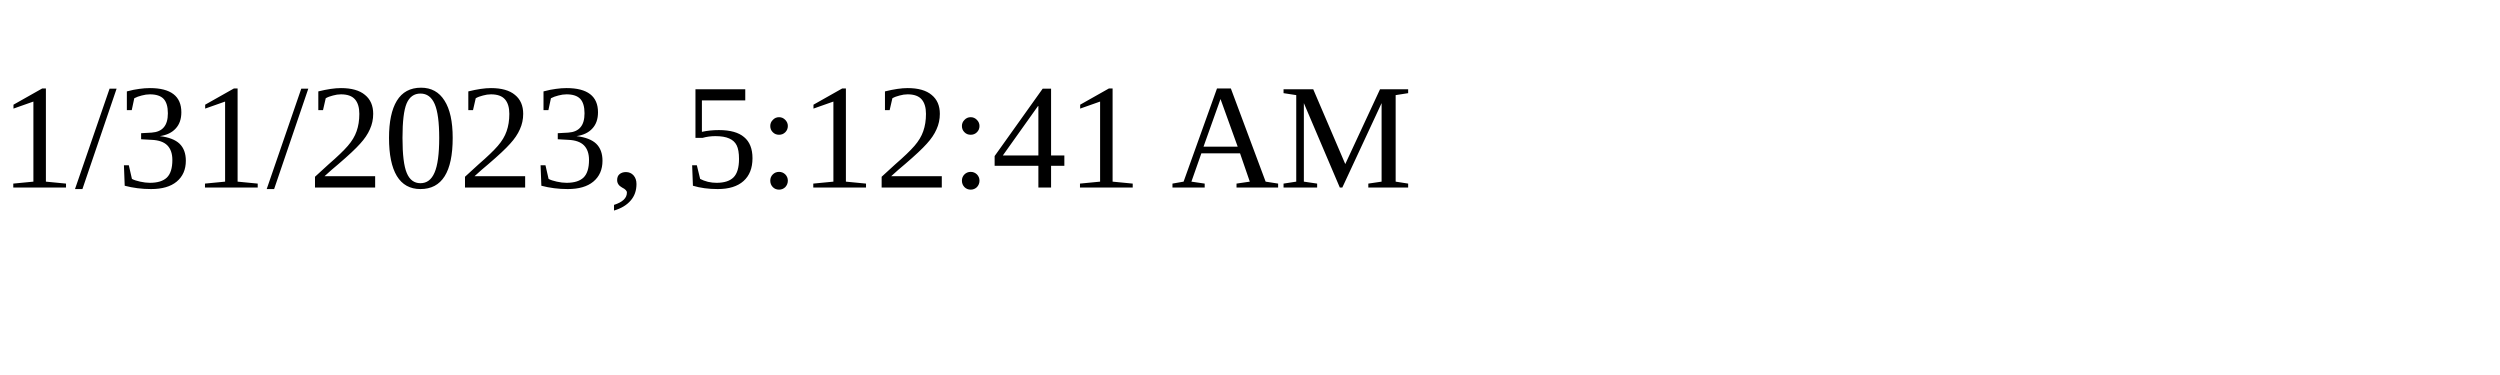
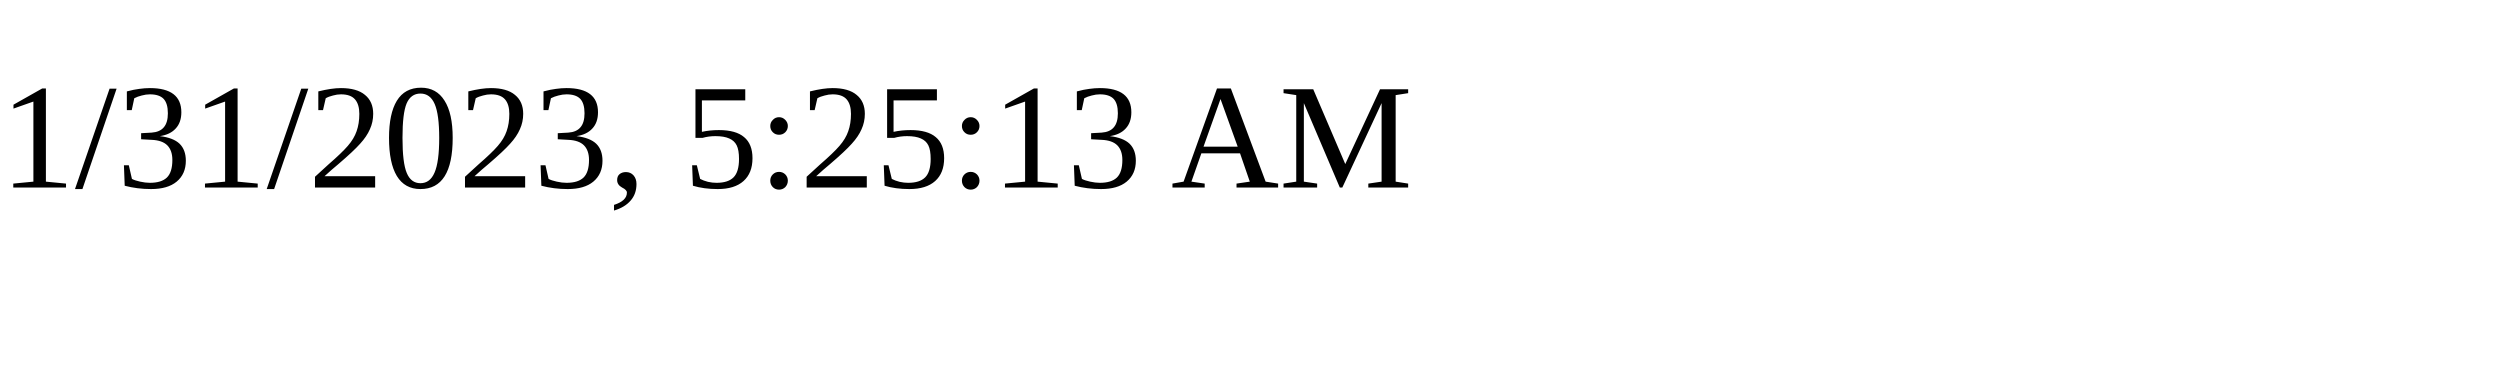
<svg xmlns="http://www.w3.org/2000/svg" height="30" width="200">
-   <text x="0" y="15">1/31/2023, 5:12:41 AM</text>
+   <text x="0" y="15">1/31/2023, 5:25:13 AM</text>
</svg>
